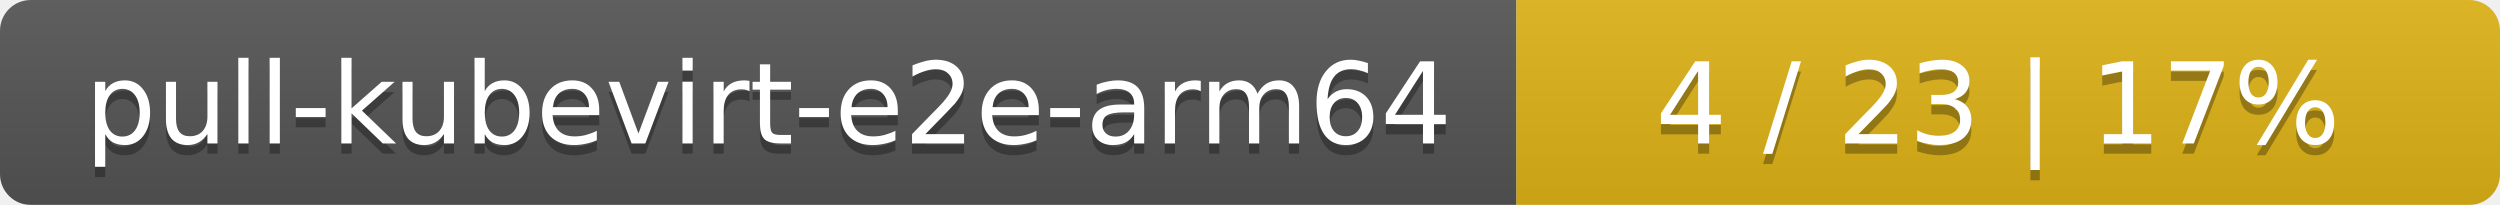
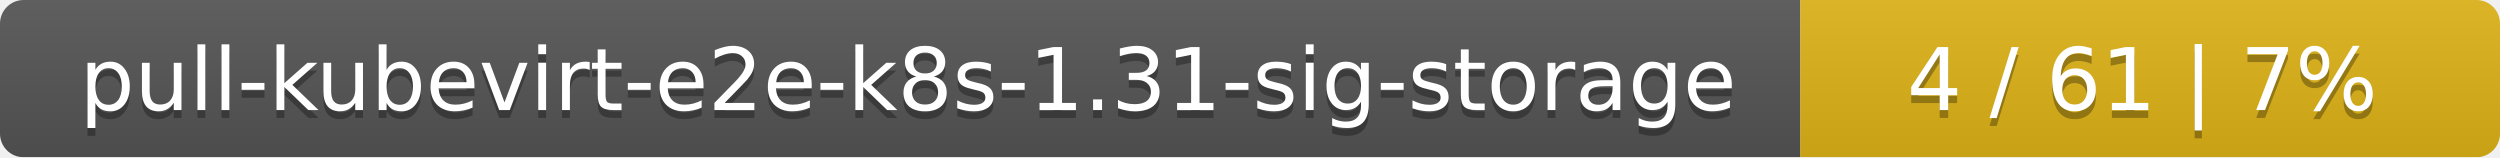
- <svg xmlns="http://www.w3.org/2000/svg" width="244" height="20">
+ <svg xmlns="http://www.w3.org/2000/svg" width="318" height="20">
  <linearGradient id="smooth" x2="0" y2="100%">
    <stop offset="0" stop-color="#bbb" stop-opacity=".1" />
    <stop offset="1" stop-opacity=".1" />
  </linearGradient>
  <mask id="round">
-     <rect width="244" height="20" rx="3" fill="#fff" />
+     <rect width="318" height="20" rx="3" fill="#fff" />
  </mask>
  <g mask="url(#round)">
-     <rect width="148" height="20" fill="#555" />
-     <rect x="148" width="96" height="20" fill="#dfb317" />
-     <rect width="244" height="20" fill="url(#smooth)" />
+     <rect width="229" height="20" fill="#555" />
+     <rect x="229" width="89" height="20" fill="#dfb317" />
+     <rect width="318" height="20" fill="url(#smooth)" />
  </g>
  <g fill="#fff" text-anchor="middle" font-family="DejaVu Sans,Verdana,Geneva,sans-serif" font-size="11">
-     <text x="75" y="15" fill="#010101" fill-opacity=".3">pull-kubevirt-e2e-arm64</text>
-     <text x="75" y="14">pull-kubevirt-e2e-arm64</text>
-     <text x="195" y="15" fill="#010101" fill-opacity=".3">4 / 23    |    17%</text>
-     <text x="195" y="14">4 / 23    |    17%</text>
+     <text x="115.5" y="15" fill="#010101" fill-opacity=".3">pull-kubevirt-e2e-k8s-1.31-sig-storage</text>
+     <text x="115.5" y="14">pull-kubevirt-e2e-k8s-1.31-sig-storage</text>
+     <text x="272.5" y="15" fill="#010101" fill-opacity=".3">4 / 61    |    7%</text>
+     <text x="272.5" y="14">4 / 61    |    7%</text>
  </g>
</svg>
